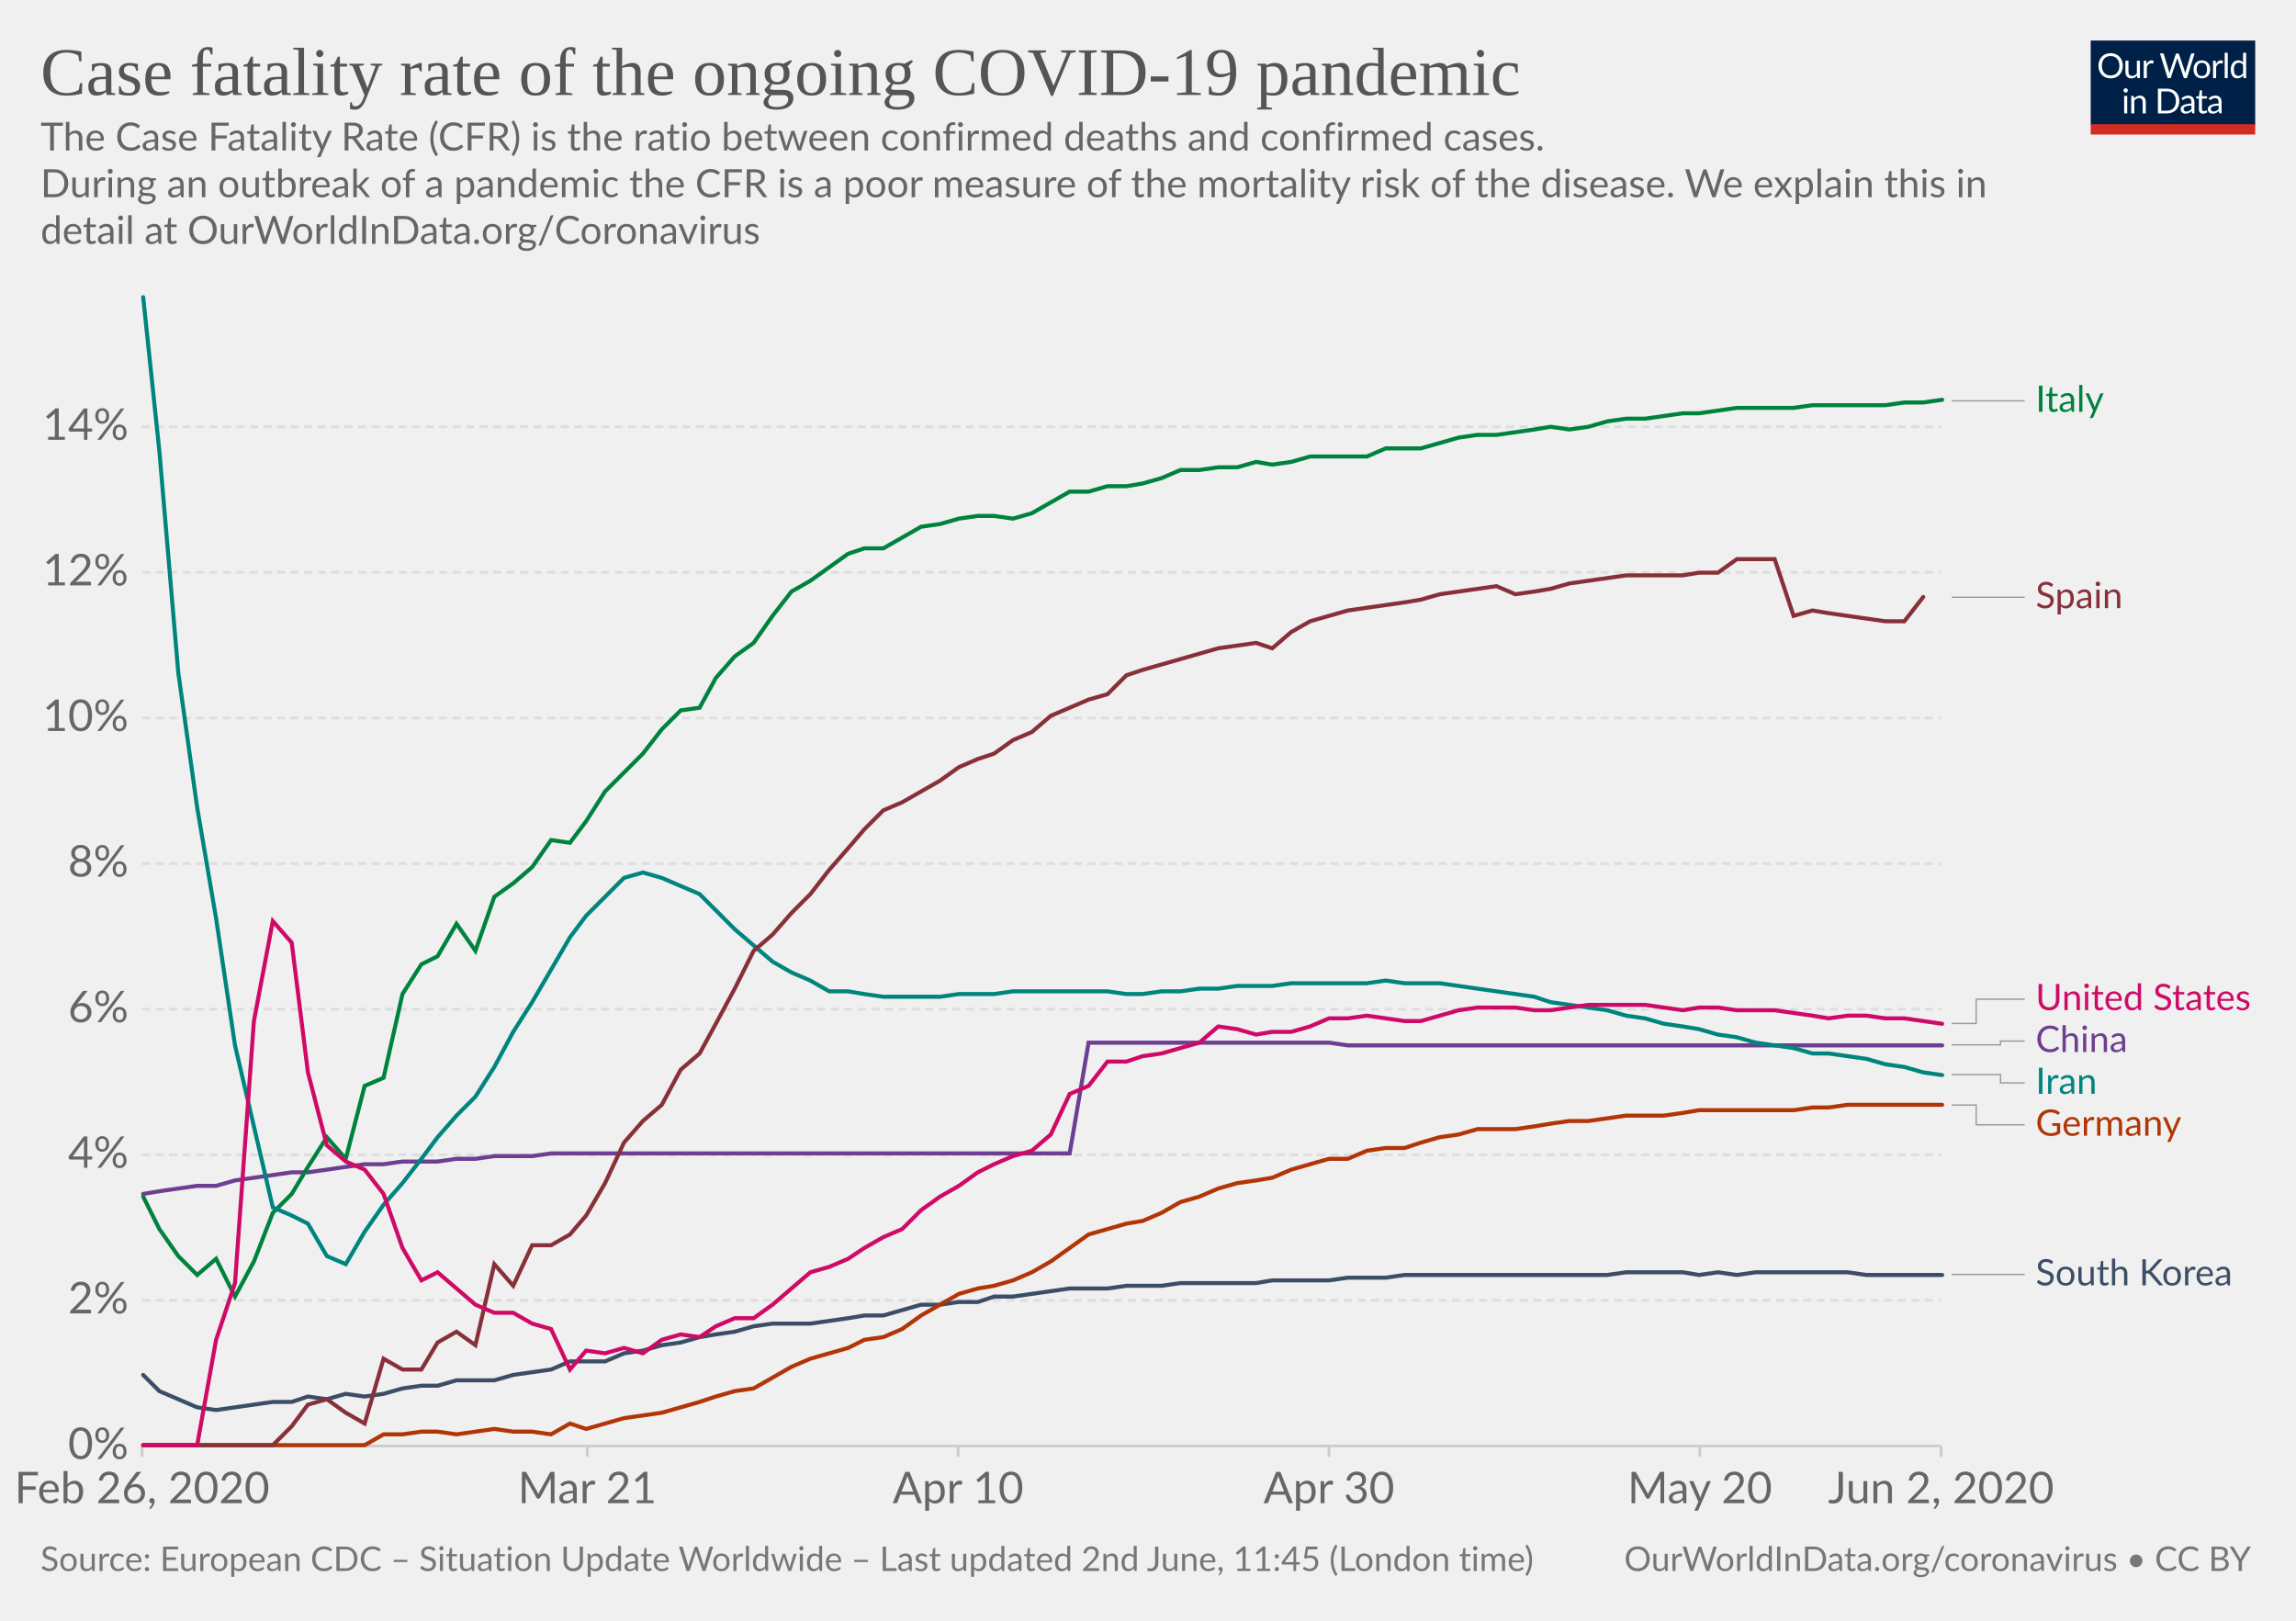
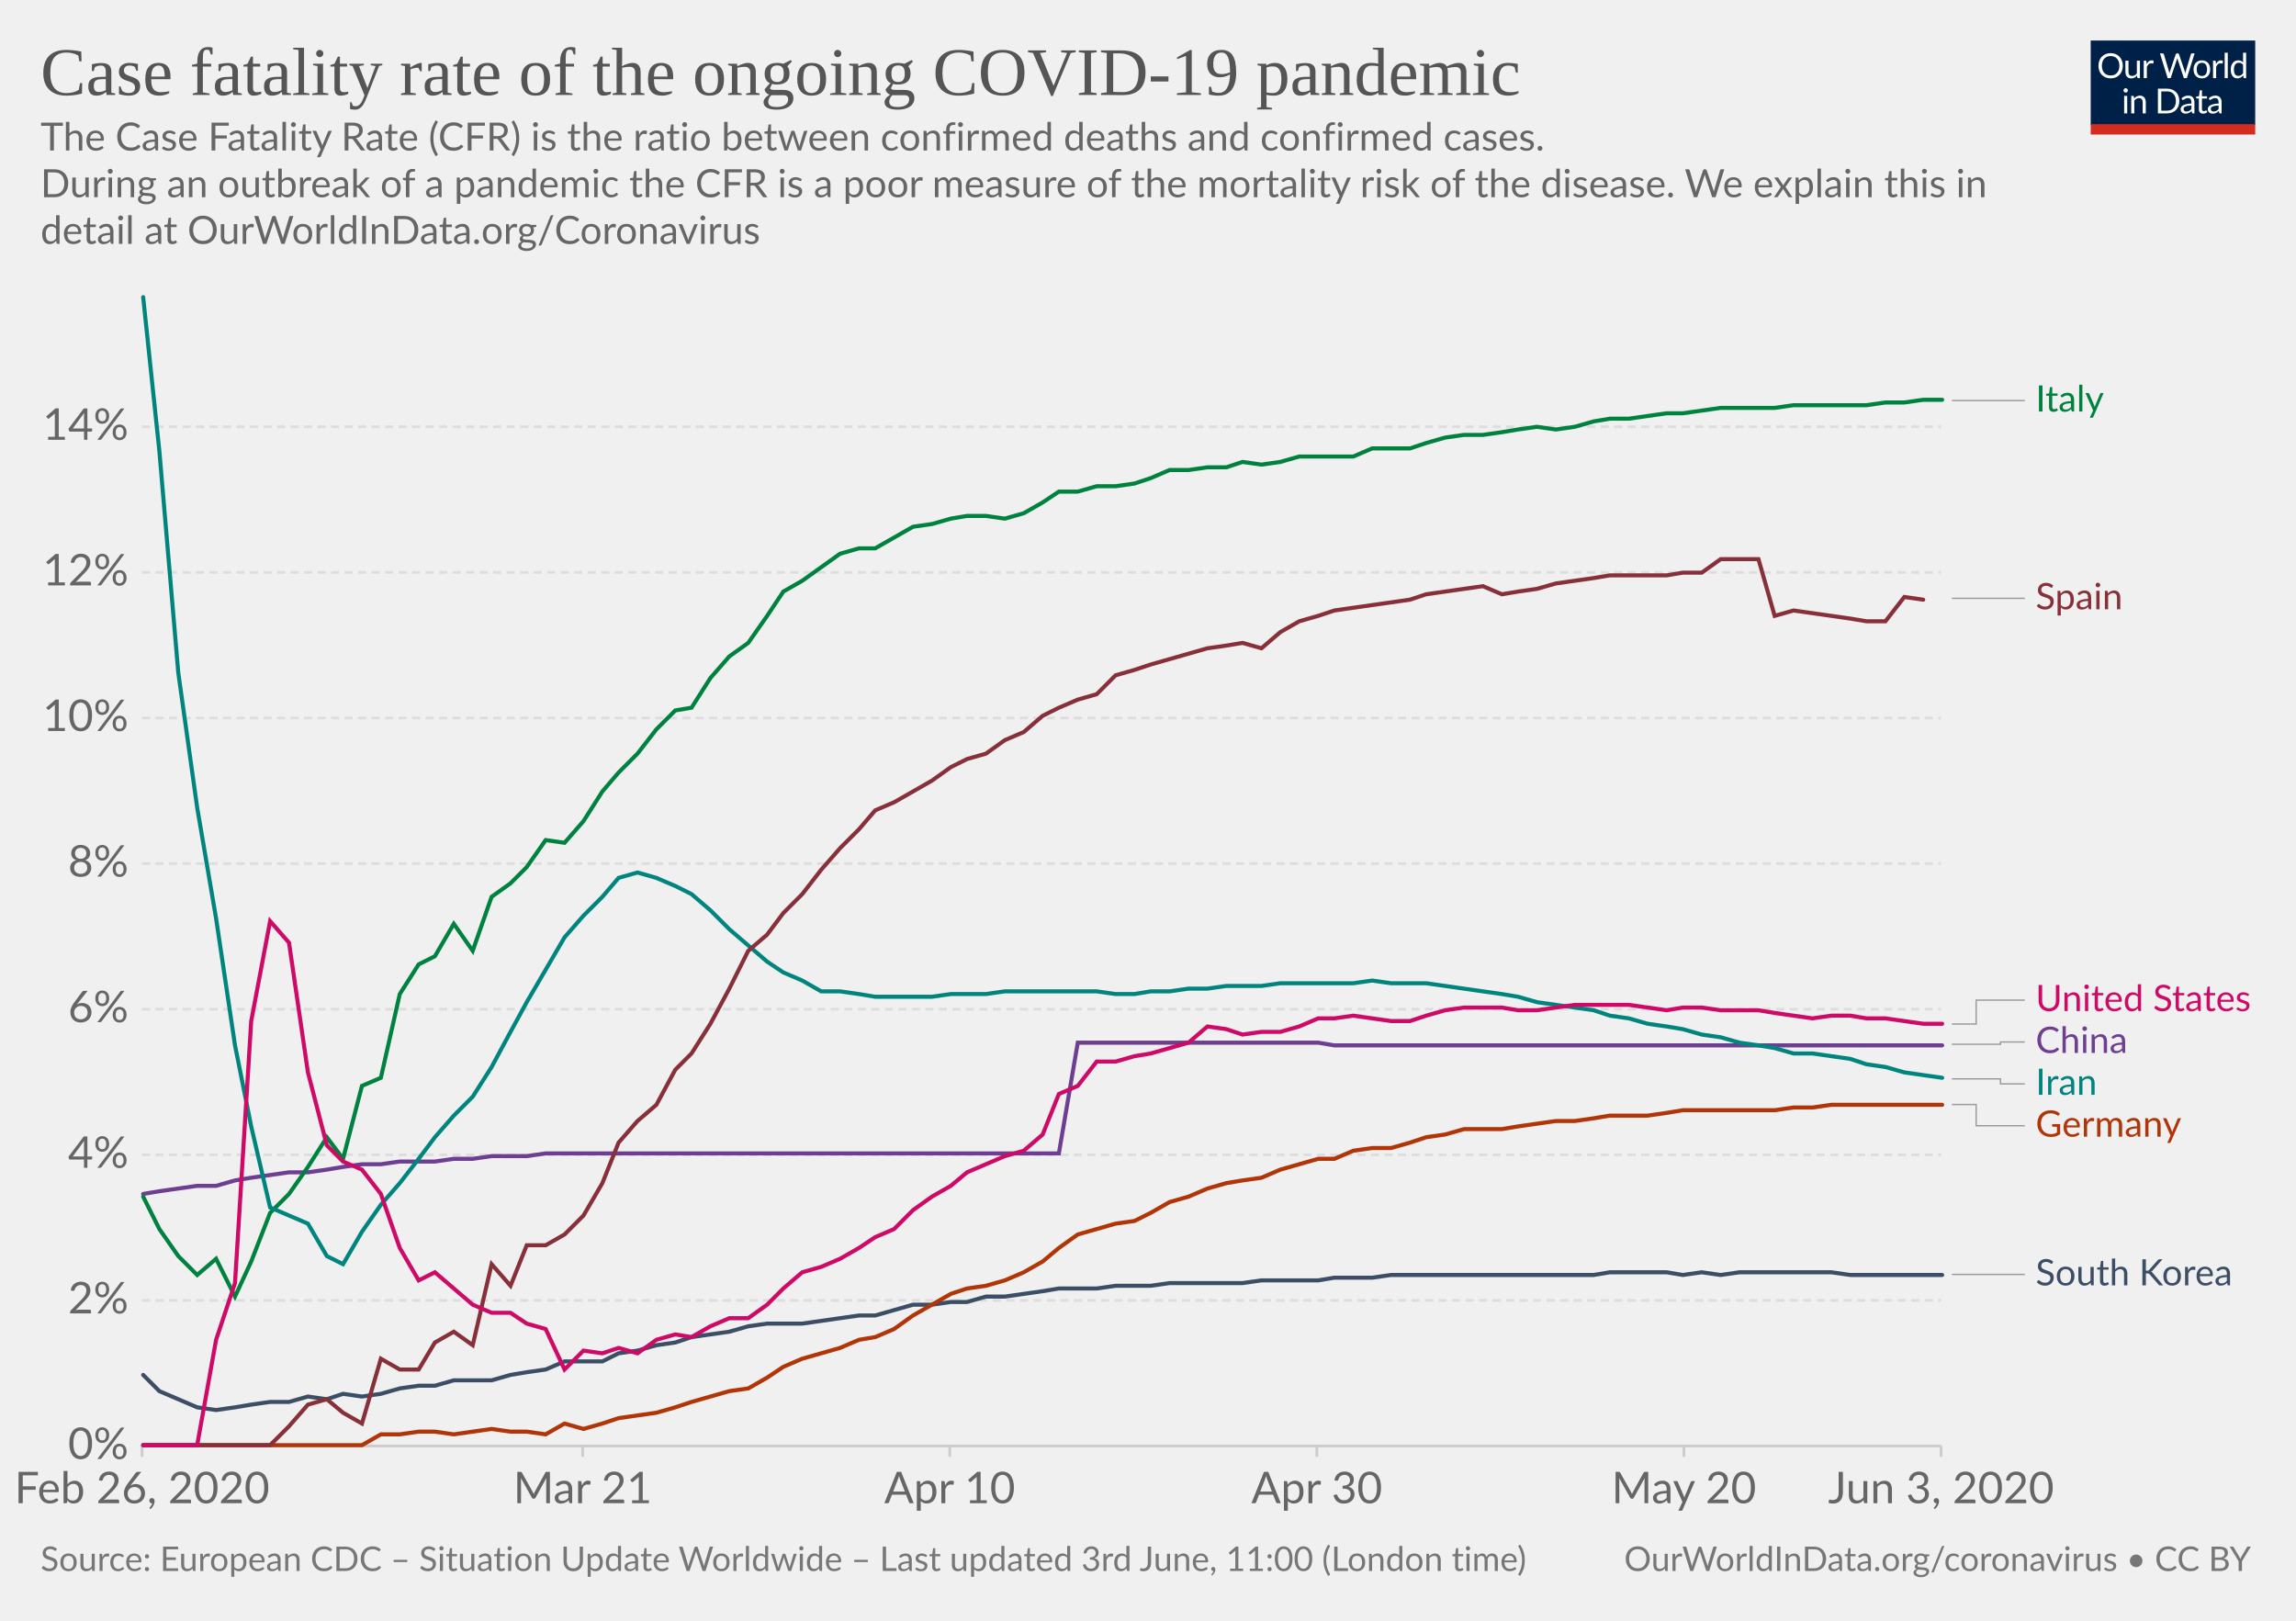
<svg xmlns="http://www.w3.org/2000/svg" version="1.1" style="background-color:#fff;-webkit-font-smoothing:antialiased" width="850" height="600" viewBox="0 0 850 600" font-family="Lato,'Helvetica Neue',Helvetica,Arial,sans-serif" font-size="18" text-rendering="optimizeLegibility">
  <g class="HeaderView">
    <g transform="matrix(.29 0 0 .29 774 15)">
      <svg width="210" height="120" viewBox="0 0 210 120" fill="none">
        <g clip-path="url(#clip0)">
          <path d="M0 0h210v107.89H0V0z" fill="#002147" />
          <path d="M40.98 32.25c0 2.36-.38 4.53-1.12 6.51a14.26 14.26 0 01-8.1 8.4c-1.9.78-4.02 1.17-6.34 1.17-2.31 0-4.42-.39-6.33-1.17a14.31 14.31 0 01-8.08-8.4 18.29 18.29 0 01-1.12-6.51c0-2.36.38-4.53 1.12-6.5.75-1.97 1.8-3.67 3.17-5.1 1.37-1.43 3-2.55 4.9-3.34 1.92-.8 4.03-1.19 6.34-1.19 2.32 0 4.43.4 6.34 1.19 1.92.8 3.56 1.9 4.93 3.34a14.87 14.87 0 013.17 5.1 18.1 18.1 0 011.12 6.5zm-4.38 0c0-1.94-.26-3.68-.8-5.22a10.91 10.91 0 00-2.24-3.89 9.68 9.68 0 00-3.52-2.46 11.95 11.95 0 00-4.62-.86c-1.68 0-3.21.28-4.6.86a9.88 9.88 0 00-3.54 2.46 10.91 10.91 0 00-2.24 3.9c-.53 1.53-.8 3.27-.8 5.2 0 1.94.27 3.68.8 5.22a11.17 11.17 0 002.24 3.9 10.01 10.01 0 003.55 2.44c1.38.56 2.9.83 4.6.83 1.7 0 3.24-.27 4.61-.83a9.8 9.8 0 003.52-2.44 11.17 11.17 0 002.25-3.9c.53-1.54.8-3.28.8-5.21zm26.22-6.54V48H60.5c-.56 0-.9-.27-1.05-.81l-.31-2.4a12.45 12.45 0 01-3.26 2.6c-1.2.64-2.58.96-4.13.96-1.22 0-2.3-.2-3.24-.6a6.52 6.52 0 01-2.33-1.7 7.37 7.37 0 01-1.43-2.67c-.3-1.04-.46-2.2-.46-3.45V25.7h3.91v14.22c0 1.68.38 2.99 1.15 3.91.77.93 1.96 1.39 3.54 1.39 1.16 0 2.24-.27 3.23-.82a10.42 10.42 0 002.8-2.28V25.7h3.91zm8.61 4.47a9.94 9.94 0 012.6-3.56 5.64 5.64 0 013.76-1.3c.47 0 .92.05 1.34.15.44.1.83.27 1.17.49L80 28.88c-.09.37-.3.55-.66.55-.2 0-.5-.04-.9-.13a6.21 6.21 0 00-3.24.18c-.54.2-1.03.5-1.47.92-.42.4-.81.9-1.17 1.5-.33.58-.64 1.26-.92 2.02V48h-3.94V25.71h2.25c.42 0 .72.08.88.25.16.16.27.44.33.83l.26 3.39zm61.16-13.7L122.75 48h-3.82l-7.99-24.05a21.95 21.95 0 01-.42-1.58 38.36 38.36 0 01-.44 1.58L102.05 48h-3.83L88.4 16.47h3.54c.38 0 .7.1.95.29.26.2.43.43.5.73l6.52 21.9c.1.4.2.83.28 1.28.1.46.2.94.29 1.46l.3-1.46c.12-.47.25-.9.38-1.27l7.41-21.91c.1-.25.26-.48.51-.69.27-.22.58-.33.95-.33h1.23c.38 0 .69.1.92.29.24.2.41.43.53.73l7.4 21.9a28.4 28.4 0 01.68 2.62 29.52 29.52 0 01.52-2.61l6.54-21.91c.07-.27.23-.5.48-.7.27-.21.58-.32.95-.32h3.32zm9.35 8.88c1.63 0 3.1.27 4.4.82a9.43 9.43 0 015.46 5.94c.5 1.4.74 2.98.74 4.73 0 1.76-.25 3.34-.74 4.75a9.43 9.43 0 01-5.46 5.92c-1.3.52-2.77.79-4.4.79-1.64 0-3.12-.27-4.44-.8a9.42 9.42 0 01-3.35-2.3c-.92-1-1.63-2.2-2.13-3.61-.49-1.41-.73-3-.73-4.75s.24-3.33.73-4.73c.5-1.43 1.2-2.64 2.13-3.63.93-1 2.04-1.77 3.35-2.31 1.32-.55 2.8-.82 4.44-.82zm0 19.89c2.2 0 3.84-.73 4.93-2.2 1.08-1.48 1.63-3.54 1.63-6.18 0-2.66-.55-4.72-1.63-6.2-1.09-1.49-2.73-2.23-4.93-2.23-1.12 0-2.09.2-2.93.57-.82.39-1.5.94-2.06 1.65-.55.72-.96 1.61-1.24 2.67-.26 1.04-.4 2.22-.4 3.54 0 2.64.55 4.7 1.64 6.18 1.1 1.47 2.76 2.2 4.99 2.2zm17.97-15.07a9.94 9.94 0 012.6-3.56 5.64 5.64 0 013.76-1.3c.47 0 .91.05 1.34.15.44.1.83.27 1.16.49l-.28 2.92c-.09.37-.31.55-.66.55-.2 0-.5-.04-.9-.13a6.2 6.2 0 00-3.24.18c-.54.2-1.03.5-1.47.92-.43.4-.82.9-1.17 1.5a13.1 13.1 0 00-.92 2.02V48h-3.94V25.71h2.24c.43 0 .72.08.88.25.17.16.28.44.33.83l.27 3.39zm15.04-14.59V48h-3.92V15.6h3.92zm19.55 15.43a6.22 6.22 0 00-2.38-2.05 6.7 6.7 0 00-2.86-.6c-2.07 0-3.66.75-4.77 2.23-1.12 1.48-1.68 3.6-1.68 6.33 0 1.46.13 2.7.38 3.74a7.29 7.29 0 001.1 2.56 4.35 4.35 0 001.78 1.45c.7.3 1.5.46 2.4.46 1.29 0 2.41-.3 3.36-.88a9.6 9.6 0 002.67-2.49V31.02zm3.91-15.43V48h-2.33c-.56 0-.9-.27-1.06-.81l-.35-2.71a12.13 12.13 0 01-3.25 2.77 8.28 8.28 0 01-4.23 1.06 7.31 7.31 0 01-6.14-2.9c-.73-.96-1.3-2.15-1.69-3.57a18.35 18.35 0 01.07-9.48 11.29 11.29 0 011.89-3.7 8.7 8.7 0 017.06-3.34 7.96 7.96 0 016.12 2.62V15.59h3.91zM46.61 70.71V93H42.7V70.71h3.91zm.84-7c0 .39-.08.75-.24 1.09-.15.32-.35.61-.62.88-.25.25-.55.44-.9.59a2.67 2.67 0 01-2.16 0 2.9 2.9 0 01-1.45-1.47 2.67 2.67 0 010-2.16c.15-.35.35-.65.6-.9.25-.27.53-.47.85-.62a2.67 2.67 0 012.16 0c.35.15.65.35.9.62.27.25.47.55.62.9.16.34.24.7.24 1.08zm7.97 10.24c.49-.54 1-1.04 1.54-1.48a9.85 9.85 0 013.66-1.84 8.96 8.96 0 015.43.35c.94.4 1.72.97 2.33 1.71.63.74 1.11 1.62 1.43 2.67.32 1.04.49 2.19.49 3.45V93h-3.94V78.81c0-1.69-.4-3-1.17-3.92-.76-.93-1.93-1.4-3.5-1.4-1.15 0-2.24.27-3.25.83-1 .56-1.92 1.31-2.77 2.27V93h-3.94V70.71h2.35c.56 0 .9.28 1.04.82l.3 2.42zm57.7 3.3c0 2.36-.37 4.5-1.11 6.44a14.3 14.3 0 01-3.17 4.98c-1.37 1.37-3 2.45-4.93 3.2-1.9.76-4.02 1.13-6.33 1.13H85.8V61.47h11.77c2.31 0 4.42.39 6.33 1.15a13.8 13.8 0 018.1 8.18 17.75 17.75 0 011.12 6.45zm-4.37 0c0-1.94-.26-3.67-.8-5.2a10.94 10.94 0 00-2.23-3.87 9.57 9.57 0 00-3.53-2.42 12.23 12.23 0 00-4.61-.83h-7.5v24.62h7.5c1.7 0 3.24-.28 4.61-.84a9.7 9.7 0 003.53-2.4 10.94 10.94 0 002.24-3.87c.53-1.53.8-3.26.8-5.2zm19.8 5.72c-1.8.06-3.34.2-4.62.44-1.26.22-2.3.51-3.1.88-.8.36-1.37.8-1.74 1.3-.35.5-.53 1.05-.53 1.67 0 .58.1 1.1.3 1.52a3 3 0 00.76 1.05c.34.27.73.46 1.17.6.45.11.94.17 1.45.17a7.28 7.28 0 003.5-.81 11.95 11.95 0 002.82-2.2v-4.62zm-12.65-9.11a12.73 12.73 0 013.98-2.66c1.43-.59 3-.88 4.73-.88 1.25 0 2.36.2 3.33.61a6.81 6.81 0 013.94 4.38c.33 1.04.5 2.19.5 3.43V93h-1.74a1.8 1.8 0 01-.88-.18c-.2-.13-.36-.38-.48-.74l-.44-2.12c-.59.55-1.16 1.03-1.72 1.46a9.48 9.48 0 01-3.74 1.7c-.69.15-1.46.23-2.3.23-.87 0-1.69-.12-2.45-.35a5.34 5.34 0 01-3.34-2.93 6.64 6.64 0 01-.49-2.64c0-.88.25-1.72.73-2.53a6.33 6.33 0 012.35-2.17c1.09-.63 2.5-1.15 4.25-1.54 1.75-.41 3.89-.65 6.42-.7v-1.75c0-1.73-.37-3.03-1.12-3.91-.75-.9-1.84-1.34-3.28-1.34-.97 0-1.78.12-2.44.37-.64.23-1.2.5-1.7.81l-1.23.82c-.33.23-.67.35-1 .35-.27 0-.5-.07-.69-.2a2.1 2.1 0 01-.48-.53l-.7-1.25zm27.67 19.5c-1.76 0-3.12-.5-4.07-1.48-.94-.98-1.41-2.4-1.41-4.25V74h-2.68a.9.9 0 01-.6-.2c-.16-.14-.24-.36-.24-.66v-1.56l3.65-.46.9-6.89c.05-.22.14-.4.29-.52a.88.88 0 01.62-.22H142v7.67h6.44V74h-6.44v13.38c0 .94.22 1.63.68 2.09.45.45 1.04.68 1.76.68a3.21 3.21 0 001.85-.53l.55-.35c.16-.12.3-.18.41-.18.2 0 .4.13.55.38l1.15 1.87a7.45 7.45 0 01-2.44 1.5c-.96.35-1.94.52-2.95.52zm19.68-10.4c-1.8.07-3.34.21-4.62.45-1.26.22-2.3.51-3.1.88-.8.36-1.37.8-1.74 1.3-.35.5-.53 1.05-.53 1.67 0 .58.1 1.1.3 1.52.18.42.44.77.76 1.05.34.27.73.46 1.17.6.45.11.94.17 1.45.17a7.3 7.3 0 003.5-.81 12.04 12.04 0 002.82-2.2v-4.62zm-12.65-9.1a12.72 12.72 0 013.99-2.66c1.42-.59 3-.88 4.72-.88 1.25 0 2.36.2 3.33.61a6.81 6.81 0 013.94 4.38c.33 1.04.5 2.19.5 3.43V93h-1.74a1.8 1.8 0 01-.88-.18c-.2-.13-.36-.38-.48-.74l-.44-2.12c-.59.55-1.16 1.03-1.72 1.46a9.48 9.48 0 01-3.74 1.7c-.69.15-1.46.23-2.3.23-.87 0-1.69-.12-2.45-.35a5.33 5.33 0 01-3.34-2.93 6.62 6.62 0 01-.49-2.64c0-.88.25-1.72.73-2.53a6.33 6.33 0 012.35-2.17c1.09-.63 2.5-1.15 4.25-1.54 1.74-.41 3.89-.65 6.42-.7v-1.75c0-1.73-.37-3.03-1.12-3.91-.75-.9-1.84-1.34-3.28-1.34-.97 0-1.78.12-2.44.37-.64.23-1.2.5-1.7.81-.46.3-.87.57-1.22.82-.34.23-.68.35-1.02.35-.26 0-.49-.07-.68-.2-.19-.14-.35-.32-.48-.53l-.7-1.25z" fill="#fff" />
          <path fill="#D42B21" d="M0 106.79h210V120H0z" />
        </g>
        <defs>
          <clipPath id="clip0">
            <path fill="#fff" d="M0 0h210v120H0z" />
          </clipPath>
        </defs>
      </svg>
    </g>
    <a href="https://ourworldindata.org/grapher/case-fatality-rate-covid-19" target="_blank" font-family="&quot;Playfair Display&quot;,Georgia,&quot;Times New Roman&quot;,serif">
      <text font-size="25.2" x="15" y="35.2" fill="#555">
        <tspan x="15" y="35.16">Case fatality rate of the ongoing COVID-19 pandemic</tspan>
      </text>
    </a>
    <text font-size="14.4" x="15" y="55.7" fill="#666">
      <tspan x="15" y="55.72">The Case Fatality Rate (CFR) is the ratio between confirmed deaths and confirmed cases.</tspan>
      <tspan x="15" y="73"> During an outbreak of a pandemic the CFR is a poor measure of the mortality risk of the disease. We explain this in</tspan>
      <tspan x="15" y="90.28">detail at OurWorldInData.org/Coronavirus</tspan>
    </text>
  </g>
  <g class="LineChart">
    <defs>
      <clipPath id="a">
        <path d="M42.56 0h830v893.4h-830z" />
      </clipPath>
    </defs>
    <g class="AxisBoxView">
      <g class="HorizontalAxis">
-         <path stroke="#ccc" d="M52.6 535.3v4M217.4 535.3v4M354.7 535.3v4M492 535.3v4M629.3 535.3v4M718.6 535.3v4" />
+         <path stroke="#ccc" d="M52.6 535.3v4M215.7 535.3v4M351.6 535.3v4M487.5 535.3v4M623.4 535.3v4M718.6 535.3v4" />
        <text x="52.6" y="556.5" fill="#666" text-anchor="middle" font-size="16.2">Feb 26, 2020</text>
-         <text x="217.4" y="556.5" fill="#666" text-anchor="middle" font-size="16.2">Mar 21</text>
-         <text x="354.7" y="556.5" fill="#666" text-anchor="middle" font-size="16.2">Apr 10</text>
-         <text x="492" y="556.5" fill="#666" text-anchor="middle" font-size="16.2">Apr 30</text>
-         <text x="629.3" y="556.5" fill="#666" text-anchor="middle" font-size="16.2">May 20</text>
-         <text x="718.6" y="556.5" fill="#666" text-anchor="middle" font-size="16.2">Jun 2, 2020</text>
+         <text x="215.7" y="556.5" fill="#666" text-anchor="middle" font-size="16.2">Mar 21</text>
+         <text x="351.6" y="556.5" fill="#666" text-anchor="middle" font-size="16.2">Apr 10</text>
+         <text x="487.5" y="556.5" fill="#666" text-anchor="middle" font-size="16.2">Apr 30</text>
+         <text x="623.4" y="556.5" fill="#666" text-anchor="middle" font-size="16.2">May 20</text>
+         <text x="718.6" y="556.5" fill="#666" text-anchor="middle" font-size="16.2">Jun 3, 2020</text>
      </g>
      <g class="VerticalAxis" fill="#666" dominant-baseline="middle" text-anchor="end" font-size="16.2">
        <text x="47.56" y="535.3">0%</text>
        <text x="47.56" y="481.4">2%</text>
        <text x="47.56" y="427.5">4%</text>
        <text x="47.56" y="373.6">6%</text>
        <text x="47.56" y="319.7">8%</text>
        <text x="47.56" y="265.8">10%</text>
        <text x="47.56" y="211.9">12%</text>
        <text x="47.56" y="158">14%</text>
      </g>
      <g class="AxisGridLines">
        <path stroke="#ccc" d="M52.56 535.3H718.6" />
        <path stroke="#ddd" stroke-dasharray="3,2" d="M52.56 481.4H718.6M52.56 427.5H718.6M52.56 373.6H718.6M52.56 319.7H718.6M52.56 265.8H718.6M52.56 211.9H718.6M52.56 158H718.6" />
      </g>
    </g>
    <g clip-path="url(#a)">
      <g class="HeightedLegend" cursor="pointer">
        <g class="legendMark">
          <g class="indicator">
-             <path d="M722.6 148.4h13.5v0h13.5" stroke="#999" stroke-width=".5" fill="none" />
+             <path d="M722.6 148.3h13.5v0h13.5" stroke="#999" stroke-width=".5" fill="none" />
          </g>
-           <text font-size="13.5" x="753.6" y="152.5" fill="#00823F">
-             <tspan x="753.6" y="152.45">Italy</tspan>
+           <text font-size="13.5" x="753.6" y="152.4" fill="#00823F">
+             <tspan x="753.6" y="152.35">Italy</tspan>
          </text>
        </g>
        <g class="legendMark">
          <g class="indicator">
-             <path d="M722.6 221.1h13.5v0h13.5" stroke="#999" stroke-width=".5" fill="none" />
+             <path d="M722.6 221.5h13.5v0h13.5" stroke="#999" stroke-width=".5" fill="none" />
          </g>
-           <text font-size="13.5" x="753.6" y="225.2" fill="#883039">
-             <tspan x="753.6" y="225.15">Spain</tspan>
+           <text font-size="13.5" x="753.6" y="225.6" fill="#883039">
+             <tspan x="753.6" y="225.55">Spain</tspan>
          </text>
        </g>
        <g class="legendMark">
          <g class="indicator">
-             <path d="M722.6 378.9h9v-9h18" stroke="#999" stroke-width=".5" fill="none" />
+             <path d="M722.6 379.1h9v-8.85h18" stroke="#999" stroke-width=".5" fill="none" />
          </g>
-           <text font-size="13.5" x="753.6" y="374" fill="#CF0A66">
-             <tspan x="753.6" y="373.95">United States</tspan>
+           <text font-size="13.5" x="753.6" y="374.3" fill="#CF0A66">
+             <tspan x="753.6" y="374.3">United States</tspan>
          </text>
        </g>
        <g class="legendMark">
          <g class="indicator">
-             <path d="M722.6 386.8h18v-1.4h9" stroke="#999" stroke-width=".5" fill="none" />
+             <path d="M722.6 386.6h18v-.85h9" stroke="#999" stroke-width=".5" fill="none" />
          </g>
-           <text font-size="13.5" x="753.6" y="389.5" fill="#6D3E91">
-             <tspan x="753.6" y="389.45">China</tspan>
+           <text font-size="13.5" x="753.6" y="389.8" fill="#6D3E91">
+             <tspan x="753.6" y="389.8">China</tspan>
          </text>
        </g>
        <g class="legendMark">
          <g class="indicator">
-             <path d="M722.6 397.8h18v3.1h9" stroke="#999" stroke-width=".5" fill="none" />
+             <path d="M722.6 399.4h18v1.85h9" stroke="#999" stroke-width=".5" fill="none" />
          </g>
-           <text font-size="13.5" x="753.6" y="405" fill="#00847E">
-             <tspan x="753.6" y="404.95">Iran</tspan>
+           <text font-size="13.5" x="753.6" y="405.3" fill="#00847E">
+             <tspan x="753.6" y="405.3">Iran</tspan>
          </text>
        </g>
        <g class="legendMark">
          <g class="indicator">
-             <path d="M722.6 409.1h9v7.3h18" stroke="#999" stroke-width=".5" fill="none" />
+             <path d="M722.6 408.9h9v7.85h18" stroke="#999" stroke-width=".5" fill="none" />
          </g>
-           <text font-size="13.5" x="753.6" y="420.5" fill="#B13507">
-             <tspan x="753.6" y="420.45">Germany</tspan>
+           <text font-size="13.5" x="753.6" y="420.8" fill="#B13507">
+             <tspan x="753.6" y="420.8">Germany</tspan>
          </text>
        </g>
        <g class="legendMark">
          <g class="indicator">
            <path d="M722.6 471.8h13.5v0h13.5" stroke="#999" stroke-width=".5" fill="none" />
          </g>
          <text font-size="13.5" x="753.6" y="475.9" fill="#3C4E66">
            <tspan x="753.6" y="475.85">South Korea</tspan>
          </text>
        </g>
      </g>
      <g class="Lines">
        <g class="key-China_0">
-           <path stroke="#6D3E91" stroke-linecap="round" d="M53 442l6-1 7-1 7-1h7l7-2 7-1 7-1 7-1h6l7-1 7-1 7-1h7l7-1h13l7-1h7l7-1h14l7-1h192l7-41h89l7 1h220" fill="none" stroke-width="1.5" />
+           <path stroke="#6D3E91" stroke-linecap="round" d="M53 442l6-1 7-1 7-1h7l7-2 6-1 7-1 7-1h7l7-1 6-1 7-1h7l7-1h13l7-1h7l7-1h13l7-1h190l7-41h89l6 1h225" fill="none" stroke-width="1.5" />
        </g>
        <g class="key-Italy_0">
-           <path stroke="#00823F" stroke-linecap="round" d="M53 443l6 12 7 10 7 7 7-6 7 14 7-13 7-18 7-7 6-10 7-11 7 8 7-27 7-3 7-31 7-11 6-3 7-12 7 10 7-20 7-5 7-6 7-10 7 1 6-8 7-11 7-7 7-7 7-9 7-7 7-1 6-11 7-8 7-5 7-10 7-9 7-4 7-5 7-5 6-2h7l7-4 7-4 7-1 7-2 7-1h6l7 1 7-2 7-4 7-4h7l7-2h7l6-1 7-2 7-3h7l7-1h7l7-2 6 1 7-1 7-2h21l7-3h13l7-2 7-2 7-1h7l7-1 7-1 6-1 7 1 7-1 7-2 7-1h7l7-1 7-1h6l7-1 7-1h21l7-1h27l7-1h7l7-1" fill="none" stroke-width="1.5" />
+           <path stroke="#00823F" stroke-linecap="round" d="M53 443l6 12 7 10 7 7 7-6 7 14 6-13 7-18 7-7 7-10 7-11 6 8 7-27 7-3 7-31 7-11 6-3 7-12 7 10 7-20 7-5 6-6 7-10 7 1 7-8 7-11 6-7 7-7 7-9 7-7 6-1 7-11 7-8 7-5 7-10 6-9 7-4 7-5 7-5 7-2h6l7-4 7-4 7-1 7-2 6-1h7l7 1 7-2 7-4 6-4h7l7-2h7l7-1 6-2 7-3h7l7-1h7l6-2 7 1 7-1 7-2h20l7-3h14l6-2 7-2 7-1h7l7-1 6-1 7-1 7 1 7-1 7-2 6-1h7l7-1 7-1h6l7-1 7-1h20l7-1h27l7-1h7l7-1h7" fill="none" stroke-width="1.5" />
        </g>
        <g class="key-South-Korea_0">
-           <path stroke="#3C4E66" stroke-linecap="round" d="M53 509l6 6 7 3 7 3 7 1 7-1 7-1 7-1h7l6-2 7 1 7-2 7 1 7-1 7-2 7-1h6l7-2h14l7-2 7-1 7-1 7-3h13l7-3 7-1 7-2 7-1 7-2 6-1 7-1 7-2 7-1h14l7-1 7-1 6-1h7l7-2 7-2h7l7-1h7l6-2h7l7-1 7-1 7-1h14l7-1h13l7-1h28l6-1h21l7-1h14l7-1h75l7-1h21l6 1 7-1 7 1 7-1h34l7 1h28" fill="none" stroke-width="1.5" />
+           <path stroke="#3C4E66" stroke-linecap="round" d="M53 509l6 6 7 3 7 3 7 1 7-1 6-1 7-1h7l7-2 7 1 6-2 7 1 7-1 7-2 7-1h6l7-2h14l7-2 6-1 7-1 7-3h14l6-3 7-1 7-2 7-1 6-2 7-1 7-1 7-2 7-1h13l7-1 7-1 7-1h6l7-2 7-2h7l7-1h6l7-2h7l7-1 7-1 6-1h14l7-1h13l7-1h27l7-1h21l6-1h14l7-1h75l6-1h21l6 1 7-1 7 1 7-1h34l7 1h34" fill="none" stroke-width="1.5" />
        </g>
        <g class="key-Iran_0">
-           <path stroke="#00847E" stroke-linecap="round" d="M53 110l6 57 7 82 7 50 7 41 7 47 7 30 7 30 7 3 6 3 7 12 7 3 7-12 7-10 7-8 7-9 6-8 7-8 7-7 7-11 7-13 7-11 7-12 7-12 6-8 7-7 7-7 7-2 7 2 7 3 7 3 6 6 7 7 7 6 7 6 7 4 7 3 7 4h7l6 1 7 1h21l7-1h13l7-1h35l7 1h6l7-1h7l7-1h7l7-1h13l7-1h28l7-1 7 1h13l7 1 7 1 7 1 7 1 7 1 6 2 7 1 7 1 7 1 7 2 7 1 7 2 7 1 6 1 7 2 7 1 7 2 7 1 7 1 7 2h6l7 1 7 1 7 2 7 1 7 2 7 1" fill="none" stroke-width="1.5" />
+           <path stroke="#00847E" stroke-linecap="round" d="M53 110l6 57 7 82 7 50 7 41 7 47 6 30 7 30 7 3 7 3 7 12 6 3 7-12 7-10 7-8 7-9 6-8 7-8 7-7 7-11 7-13 6-11 7-12 7-12 7-8 7-7 6-7 7-2 7 2 7 3 6 3 7 6 7 7 7 6 7 6 6 4 7 3 7 4h7l7 1 6 1h21l7-1h13l7-1h34l7 1h7l6-1h7l7-1h7l7-1h13l7-1h27l7-1 7 1h13l7 1 7 1 7 1 7 1 6 1 7 2 7 1 7 1 7 1 6 2 7 1 7 2 7 1 6 1 7 2 7 1 7 2 7 1 6 1 7 2h7l7 1 7 1 6 2 7 1 7 2 7 1 7 1" fill="none" stroke-width="1.5" />
        </g>
        <g class="key-Germany_0">
-           <path stroke="#B13507" stroke-linecap="round" d="M53 535h82l7-4h7l7-1h6l7 1 7-1 7-1 7 1h7l7 1 7-4 6 2 7-2 7-2 7-1 7-1 7-2 7-2 6-2 7-2 7-1 7-4 7-4 7-3 7-2 7-2 6-3 7-1 7-3 7-5 7-4 7-4 7-2 6-1 7-2 7-3 7-4 7-5 7-5 7-2 7-2 6-1 7-3 7-4 7-2 7-3 7-2 7-1 6-1 7-3 7-2 7-2h7l7-3 7-1h7l6-2 7-2 7-1 7-2h14l7-1 6-1 7-1h7l7-1 7-1h14l7-1 6-1h35l7-1h6l7-1h35" fill="none" stroke-width="1.5" />
+           <path stroke="#B13507" stroke-linecap="round" d="M53 535h81l7-4h7l7-1h6l7 1 7-1 7-1 7 1h6l7 1 7-4 7 2 7-2 6-2 7-1 7-1 7-2 6-2 7-2 7-2 7-1 7-4 6-4 7-3 7-2 7-2 7-3 6-1 7-3 7-5 7-4 7-4 6-2 7-1 7-2 7-3 7-4 6-5 7-5 7-2 7-2 7-1 6-3 7-4 7-2 7-3 7-2 6-1 7-1 7-3 7-2 7-2h6l7-3 7-1h7l7-2 6-2 7-1 7-2h14l6-1 7-1 7-1h7l7-1 6-1h14l7-1 6-1h34l7-1h7l7-1h41" fill="none" stroke-width="1.5" />
        </g>
        <g class="key-Spain_0">
-           <path stroke="#883039" stroke-linecap="round" d="M53 535h48l7-7 6-8 7-2 7 5 7 4 7-24 7 4h7l6-10 7-4 7 5 7-30 7 8 7-15h7l7-4 6-7 7-12 7-15 7-8 7-6 7-13 7-6 6-11 7-13 7-14 7-6 7-8 7-7 7-9 7-8 6-7 7-7 7-3 7-4 7-4 7-5 7-3 6-2 7-5 7-3 7-6 7-3 7-3 7-2 7-7 6-2 7-2 7-2 7-2 7-2 7-1 7-1 6 2 7-6 7-4 7-2 7-2 7-1 7-1 7-1 6-1 7-2 7-1 7-1 7-1 7 3 7-1 6-1 7-2 7-1 7-1 7-1h21l6-1h7l7-5h14l7 21 7-2 6 1 7 1 7 1 7 1h7l7-9" fill="none" stroke-width="1.5" />
+           <path stroke="#883039" stroke-linecap="round" d="M53 535h47l7-7 7-8 7-2 6 5 7 4 7-24 7 4h7l6-10 7-4 7 5 7-30 7 8 6-15h7l7-4 7-7 7-12 6-15 7-8 7-6 7-13 6-6 7-11 7-13 7-14 7-6 6-8 7-7 7-9 7-8 7-7 6-7 7-3 7-4 7-4 7-5 6-3 7-2 7-5 7-3 7-6 6-3 7-3 7-2 7-7 7-2 6-2 7-2 7-2 7-2 7-1 6-1 7 2 7-6 7-4 7-2 6-2 7-1 7-1 7-1 7-1 6-2 7-1 7-1 7-1 7 3 6-1 7-1 7-2 7-1 7-1 6-1h21l6-1h7l7-5h14l6 21 7-2 7 1 7 1 7 1 6 1h7l7-9 7 1" fill="none" stroke-width="1.5" />
        </g>
        <g class="key-United-States_0">
-           <path stroke="#CF0A66" stroke-linecap="round" d="M53 535h20l7-39 7-21 7-97 7-37 7 8 6 48 7 27 7 6 7 3 7 9 7 20 7 12 6-3 7 6 7 6 7 3h7l7 4 7 2 7 15 6-7 7 1 7-2 7 2 7-5 7-2 7 1 6-4 7-3h7l7-5 7-6 7-6 7-2 7-3 6-4 7-4 7-3 7-7 7-5 7-4 7-5 6-3 7-3 7-2 7-6 7-15 7-3 7-9h7l6-2 7-1 7-2 7-2 7-6 7 1 7 2 6-1h7l7-2 7-3h7l7-1 7 1 7 1h6l7-2 7-2 7-1h14l7 1h6l7-1 7-1h21l7 1 7 1 6-1h7l7 1h14l7 1 7 1 6 1 7-1h7l7 1h7l7 1 7 1" fill="none" stroke-width="1.5" />
+           <path stroke="#CF0A66" stroke-linecap="round" d="M53 535h20l7-39 7-21 6-97 7-37 7 8 7 48 7 27 6 6 7 3 7 9 7 20 7 12 6-3 7 6 7 6 7 3h7l6 4 7 2 7 15 7-7 7 1 6-2 7 2 7-5 7-2 6 1 7-4 7-3h7l7-5 6-6 7-6 7-2 7-3 7-4 6-4 7-3 7-7 7-5 7-4 6-5 7-3 7-3 7-2 7-6 6-15 7-3 7-9h7l7-2 6-1 7-2 7-2 7-6 7 1 6 2 7-1h7l7-2 7-3h6l7-1 7 1 7 1h7l6-2 7-2 7-1h14l6 1h7l7-1 7-1h20l7 1 7 1 6-1h7l7 1h14l6 1 7 1 7 1 7-1h7l6 1h7l7 1 7 1h7" fill="none" stroke-width="1.5" />
        </g>
      </g>
    </g>
  </g>
  <g class="SourcesFooter" fill="#777">
    <g class="clickable" fill="#777">
      <text font-size="12.6" x="15" y="581.6">
-         <tspan x="15" y="581.58">Source: European CDC – Situation Update Worldwide – Last updated 2nd June, 11:45 (London time)</tspan>
+         <tspan x="15" y="581.58">Source: European CDC – Situation Update Worldwide – Last updated 3rd June, 11:00 (London time)</tspan>
      </text>
    </g>
    <text font-size="12.6" x="601.3" y="581.6">
      <tspan x="601.27" y="581.58">
        <a target="_blank" href="https://ourworldindata.org/coronavirus" fill="#777">OurWorldInData.org/coronavirus</a> • <a class="cclogo" href="http://creativecommons.org/licenses/by/4.0/deed.en_US" target="_blank" fill="#777">CC BY</a>
      </tspan>
    </text>
  </g>
</svg>
